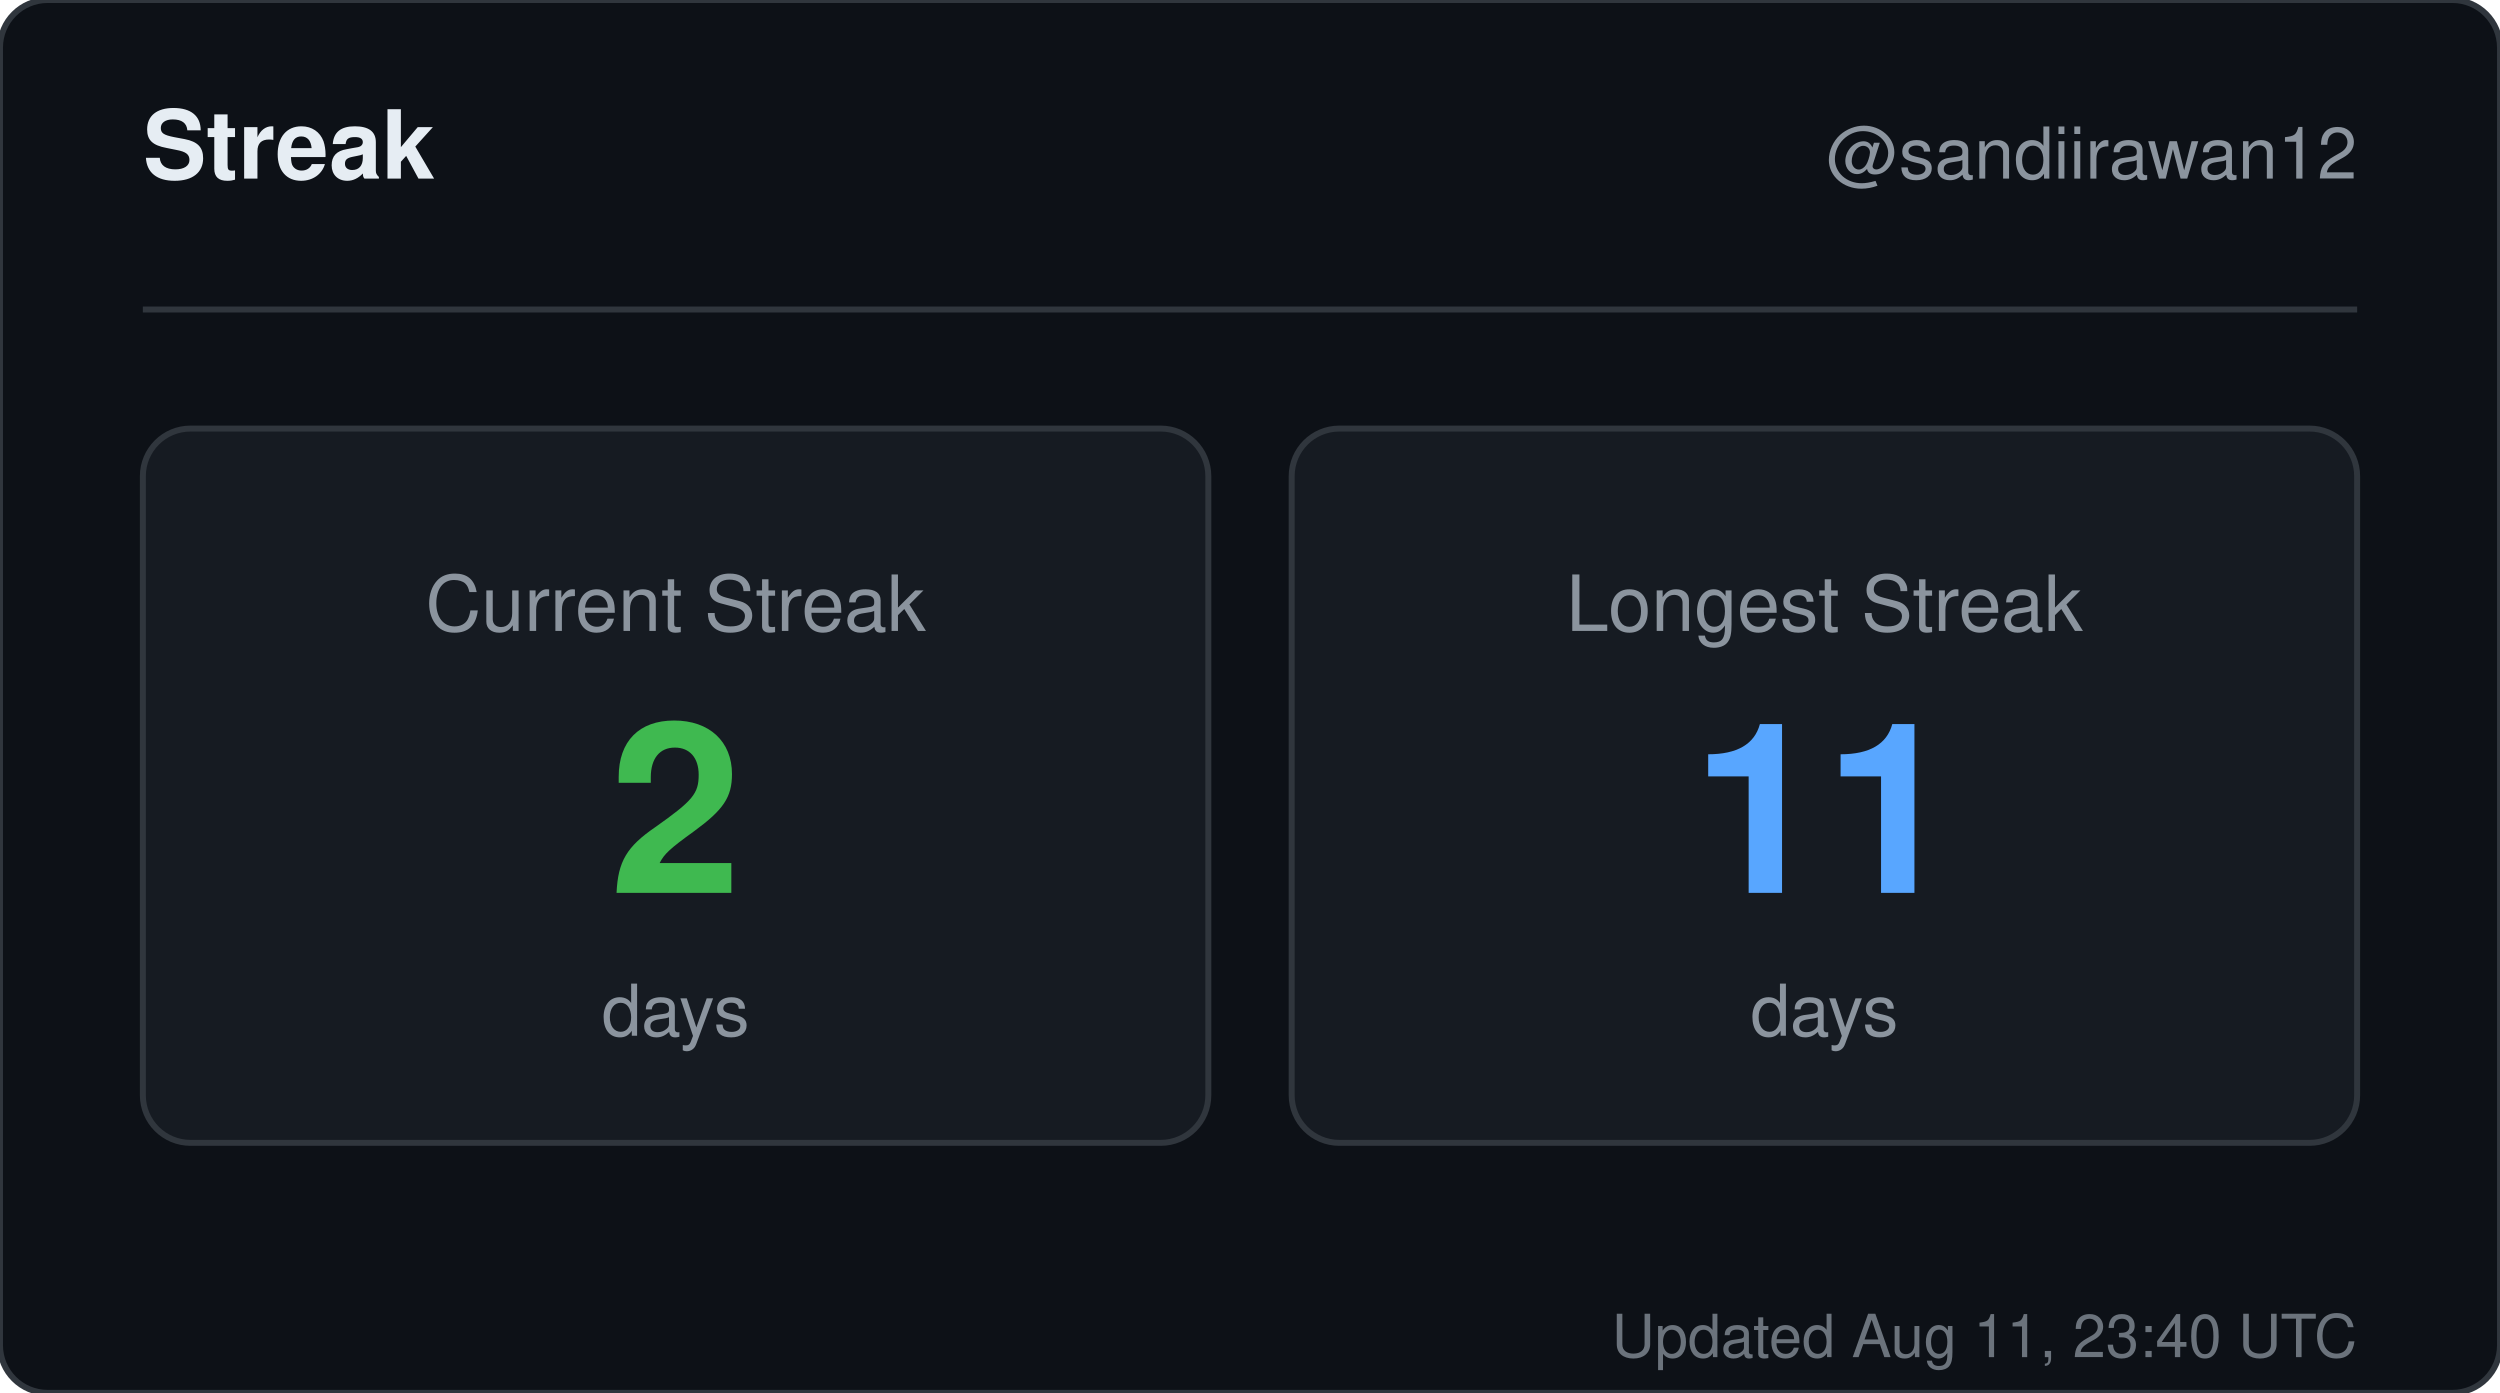
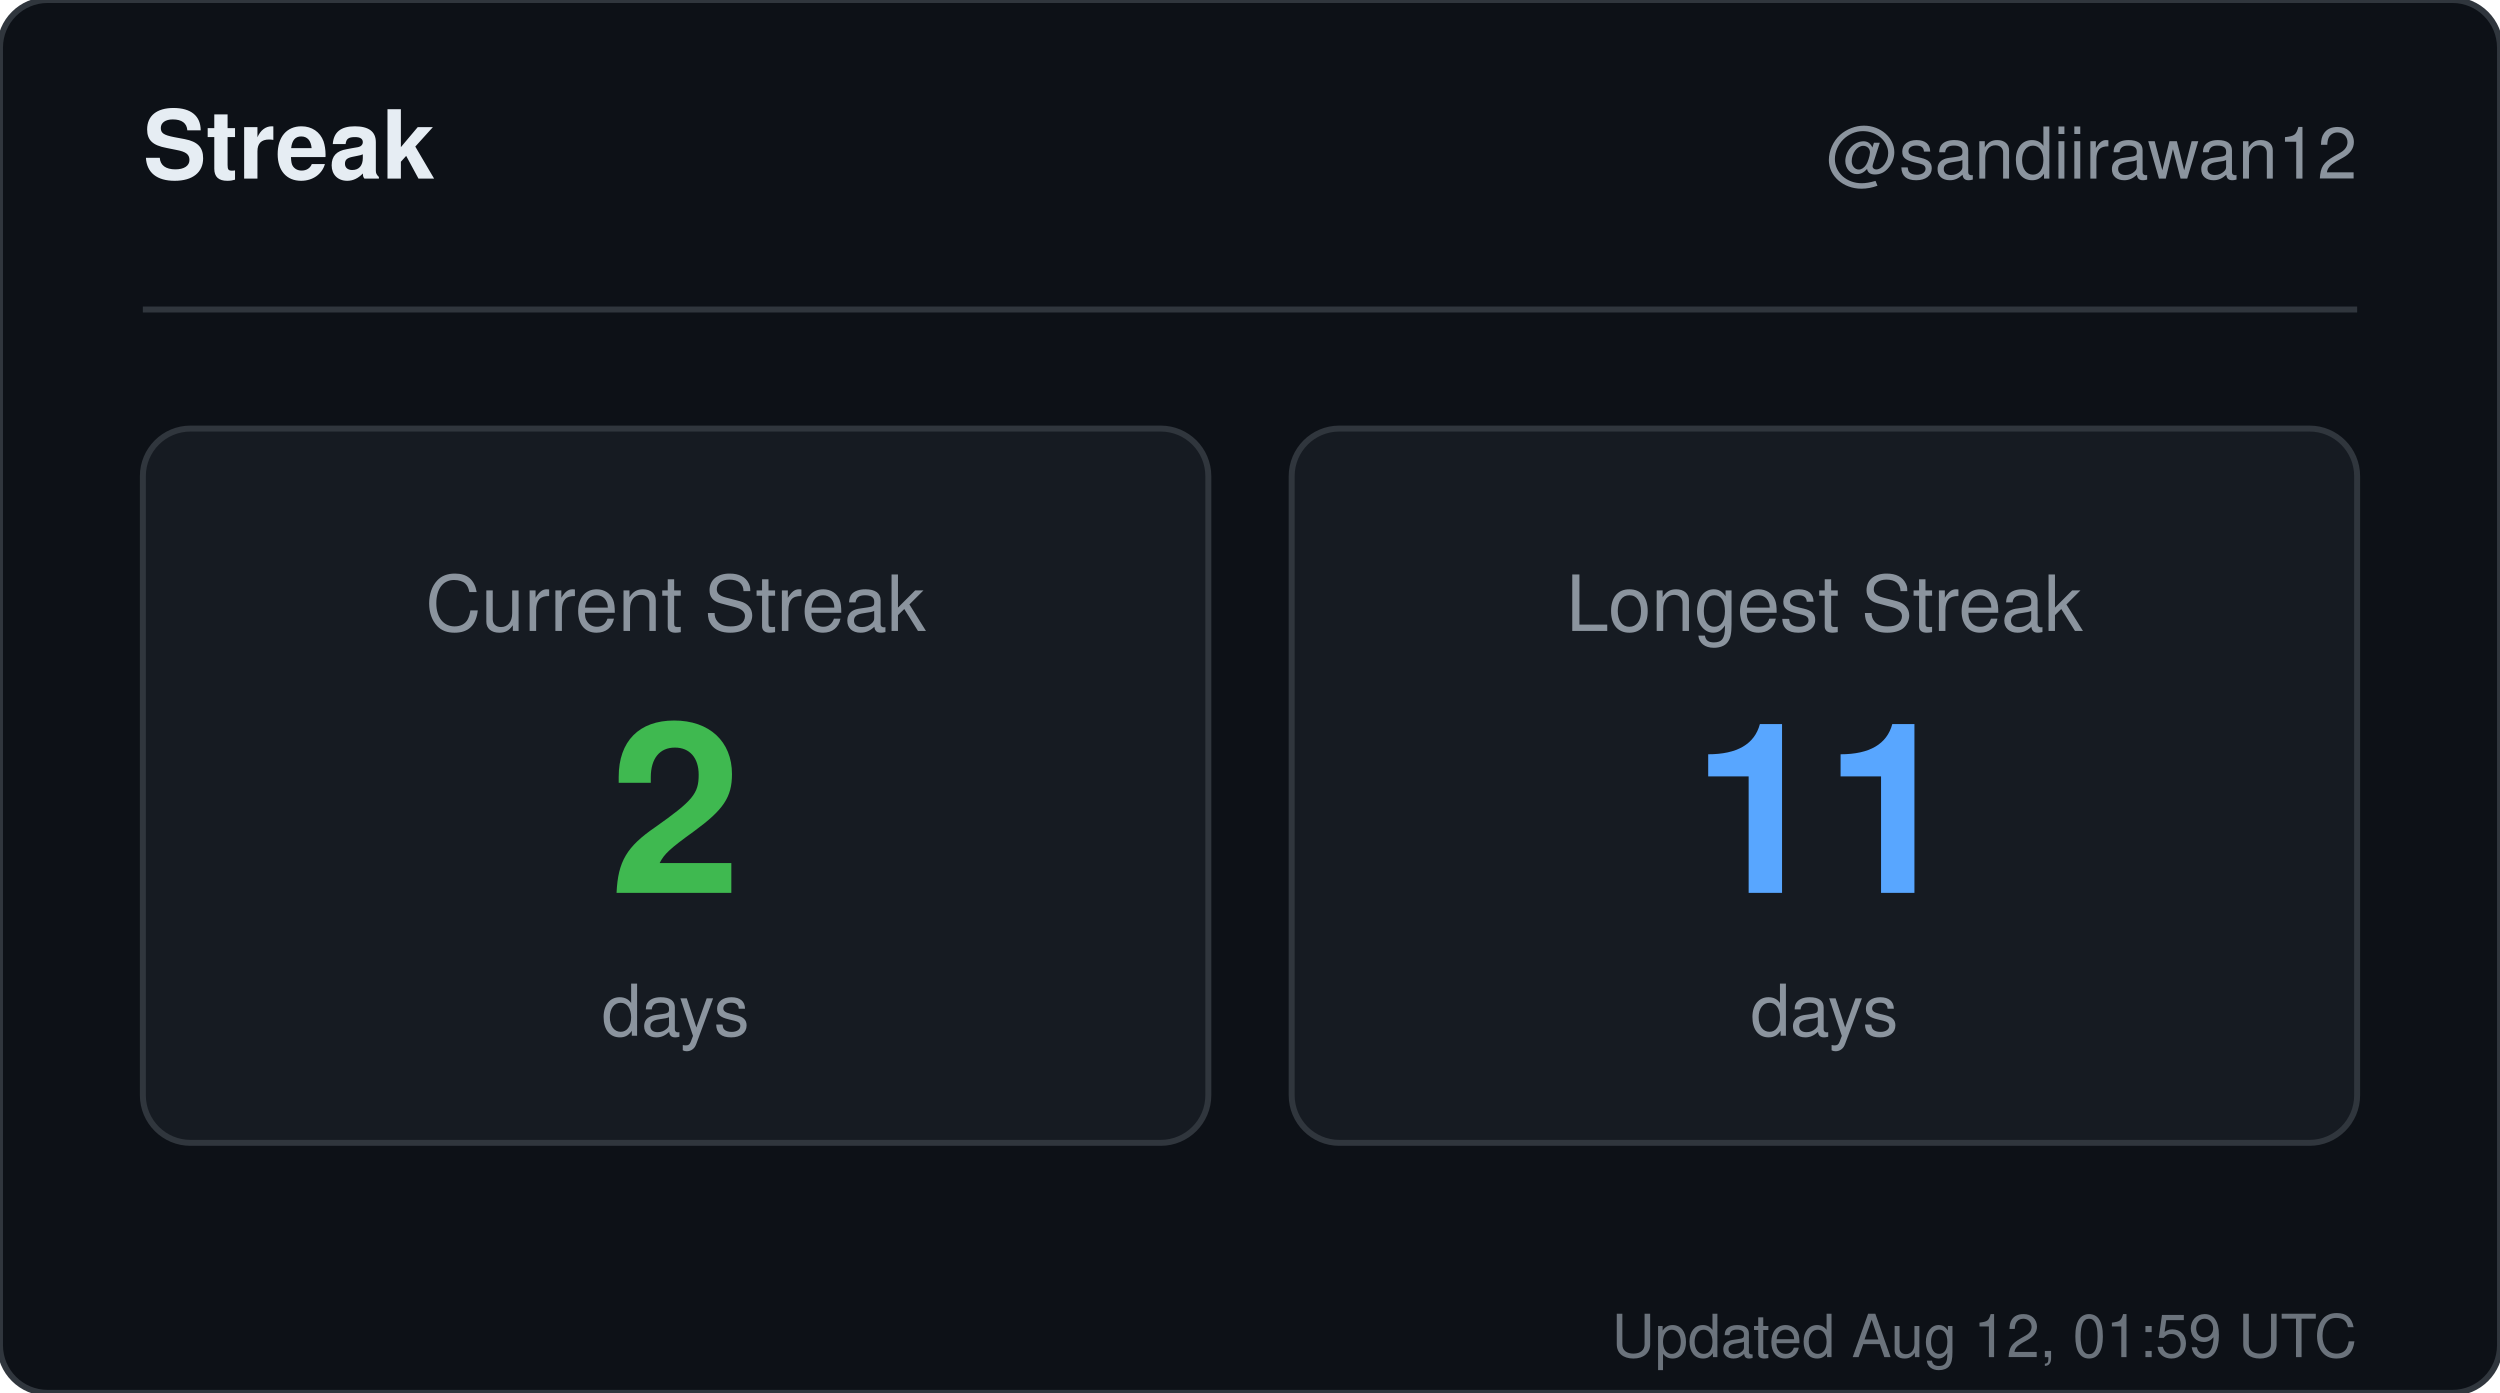
<svg xmlns="http://www.w3.org/2000/svg" width="420" height="234" viewBox="0 0 420 234" role="img" aria-label="Streak for sandiirawan12">
  <rect width="420" height="234" rx="8" fill="#0d1117" stroke="#30363d" />
  <g font-family="-apple-system, BlinkMacSystemFont, Segoe UI, Helvetica, Arial, sans-serif">
    <text x="24" y="30" fill="#e6edf3" font-size="16" font-weight="700">Streak</text>
    <text x="396" y="30" fill="#8b949e" font-size="12" text-anchor="end">@sandiirawan12</text>
    <line x1="24" y1="52" x2="396" y2="52" stroke="#30363d" />
    <rect x="24" y="72" width="179" height="120" rx="8" fill="#161b22" stroke="#30363d" />
    <text x="113.5" y="106" fill="#8b949e" font-size="13" text-anchor="middle">Current Streak</text>
    <text x="113.5" y="150" fill="#3fb950" font-size="40" font-weight="700" text-anchor="middle">2</text>
    <text x="113.5" y="174" fill="#8b949e" font-size="12" text-anchor="middle">days</text>
    <rect x="217" y="72" width="179" height="120" rx="8" fill="#161b22" stroke="#30363d" />
    <text x="306.5" y="106" fill="#8b949e" font-size="13" text-anchor="middle">Longest Streak</text>
    <text x="306.5" y="150" fill="#58a6ff" font-size="40" font-weight="700" text-anchor="middle">11</text>
    <text x="306.5" y="174" fill="#8b949e" font-size="12" text-anchor="middle">days</text>
-     <text x="396" y="228" fill="#8b949e" font-size="10" text-anchor="end" opacity="0.75">Updated Aug 11, 23:40 UTC</text>
+     <text x="396" y="228" fill="#8b949e" font-size="10" text-anchor="end" opacity="0.75">Updated Aug 12, 01:59 UTC</text>
  </g>
</svg>
